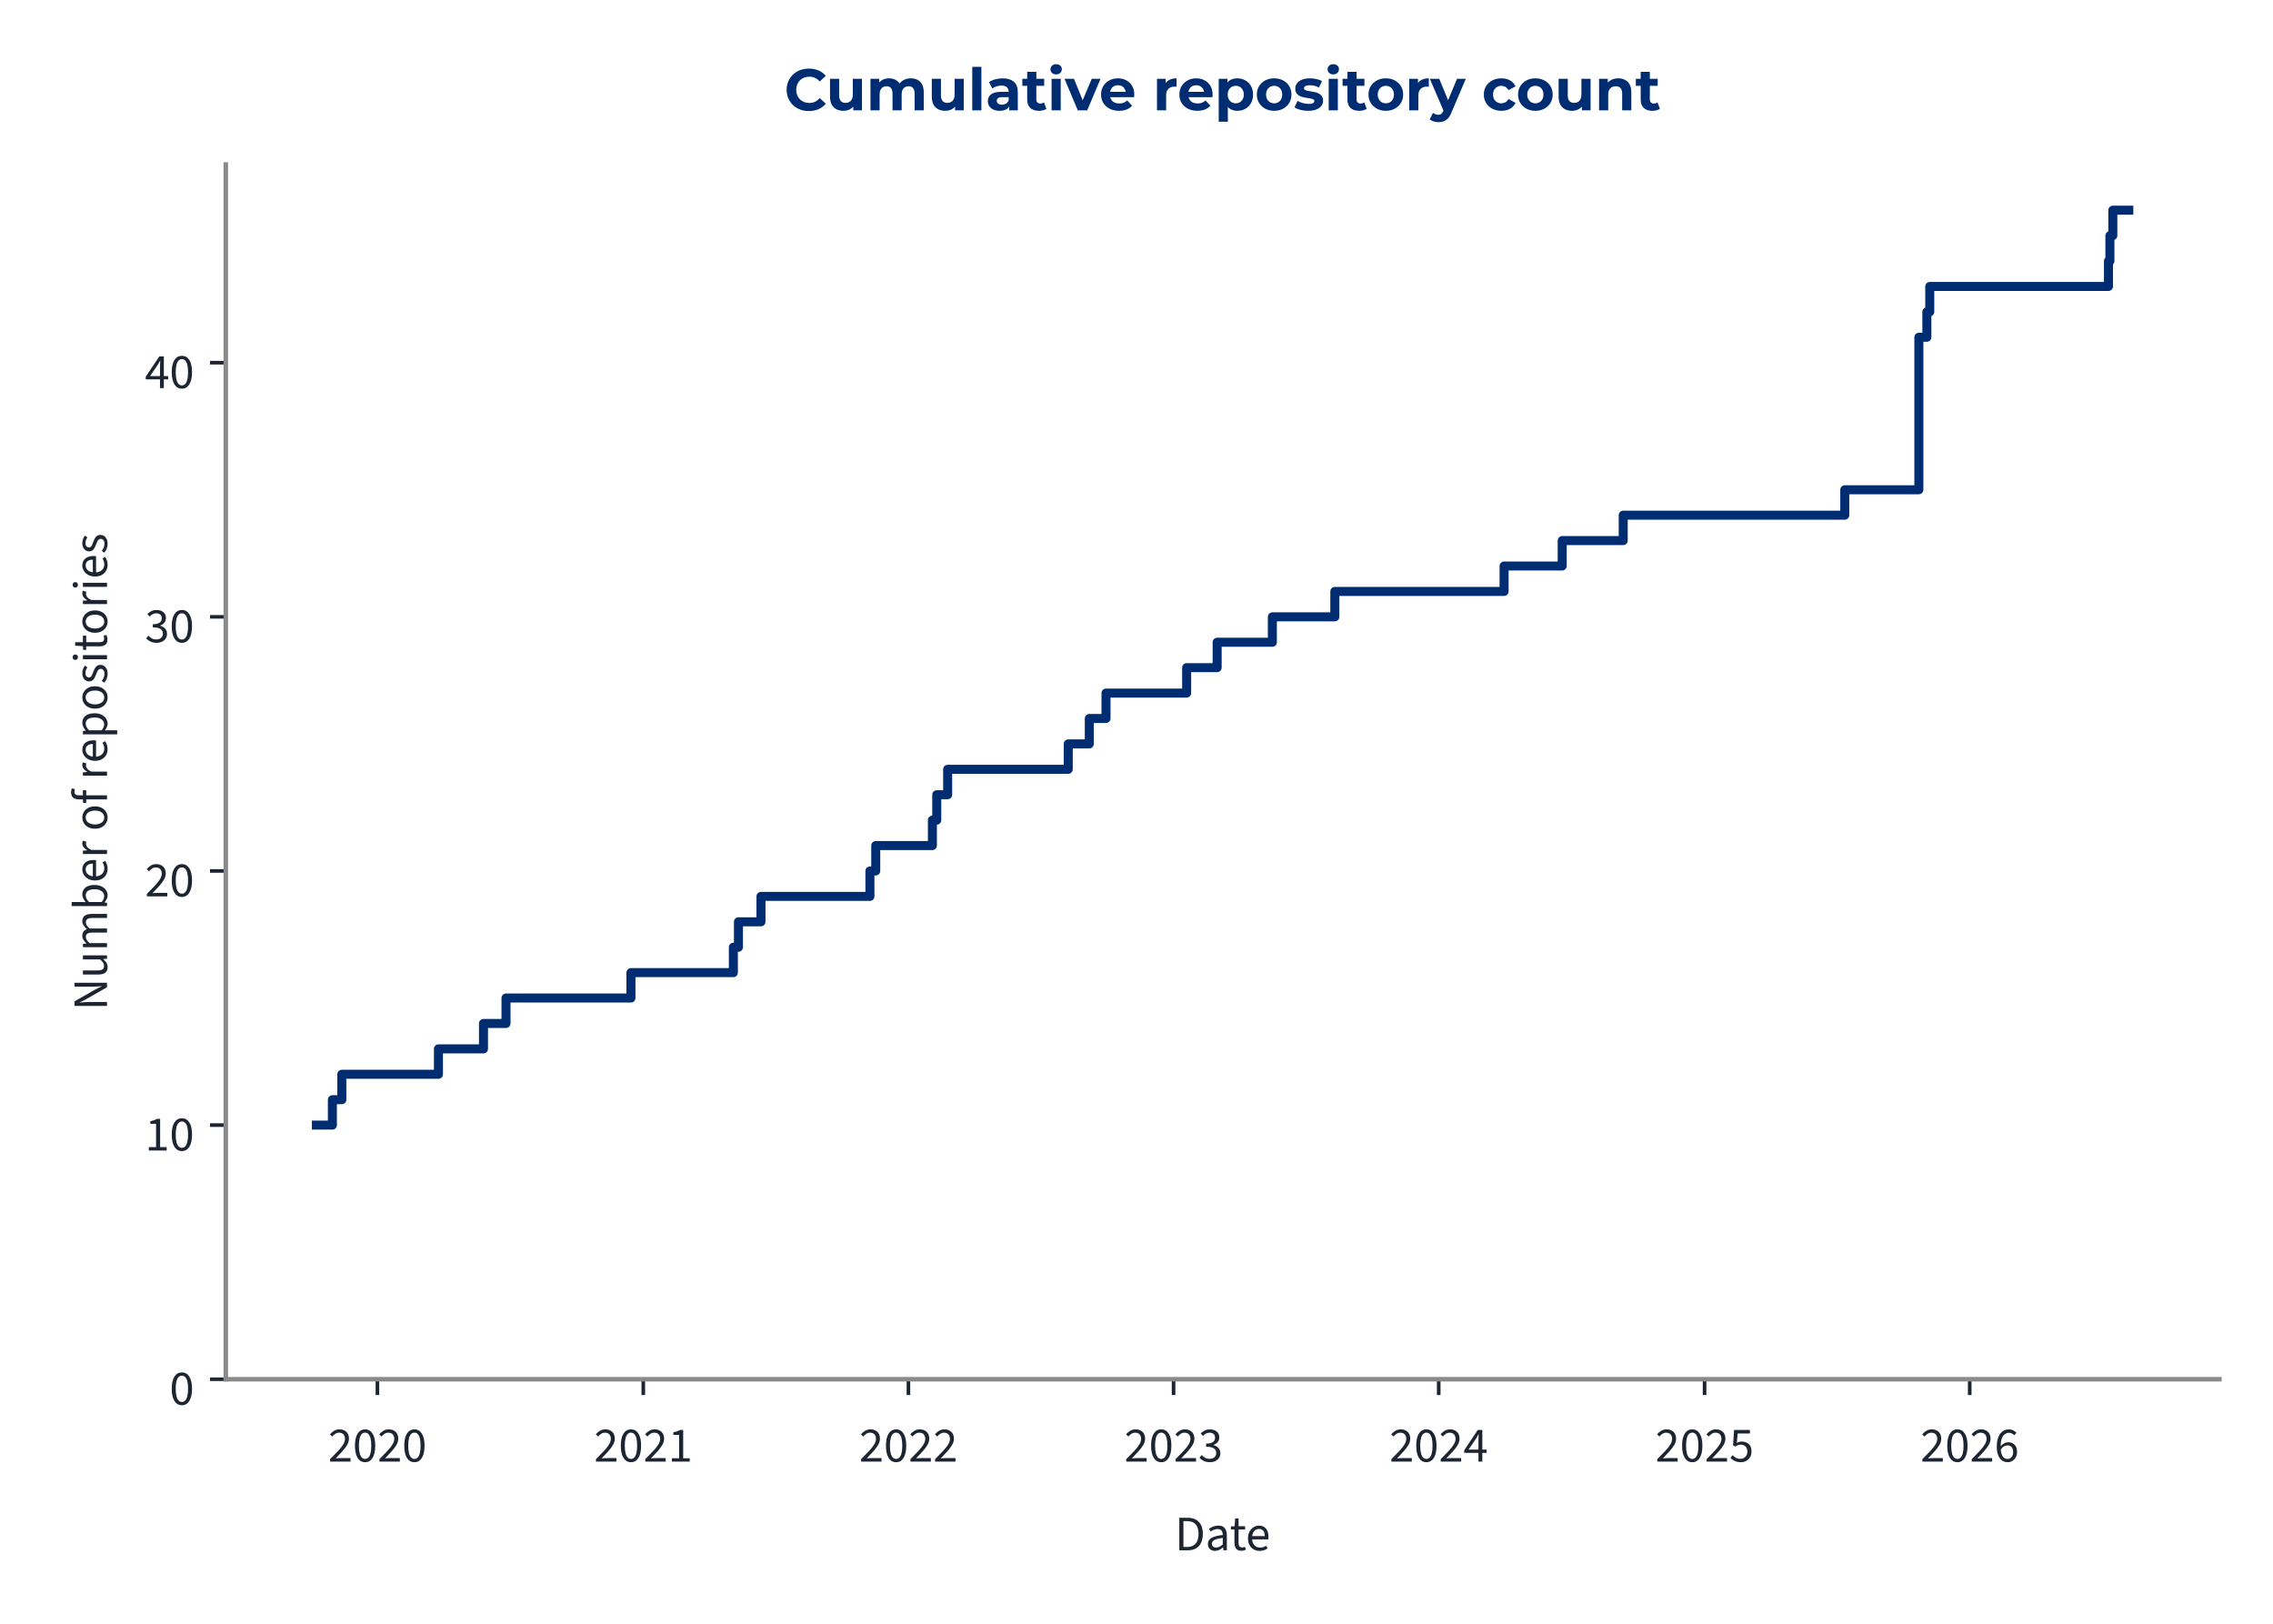
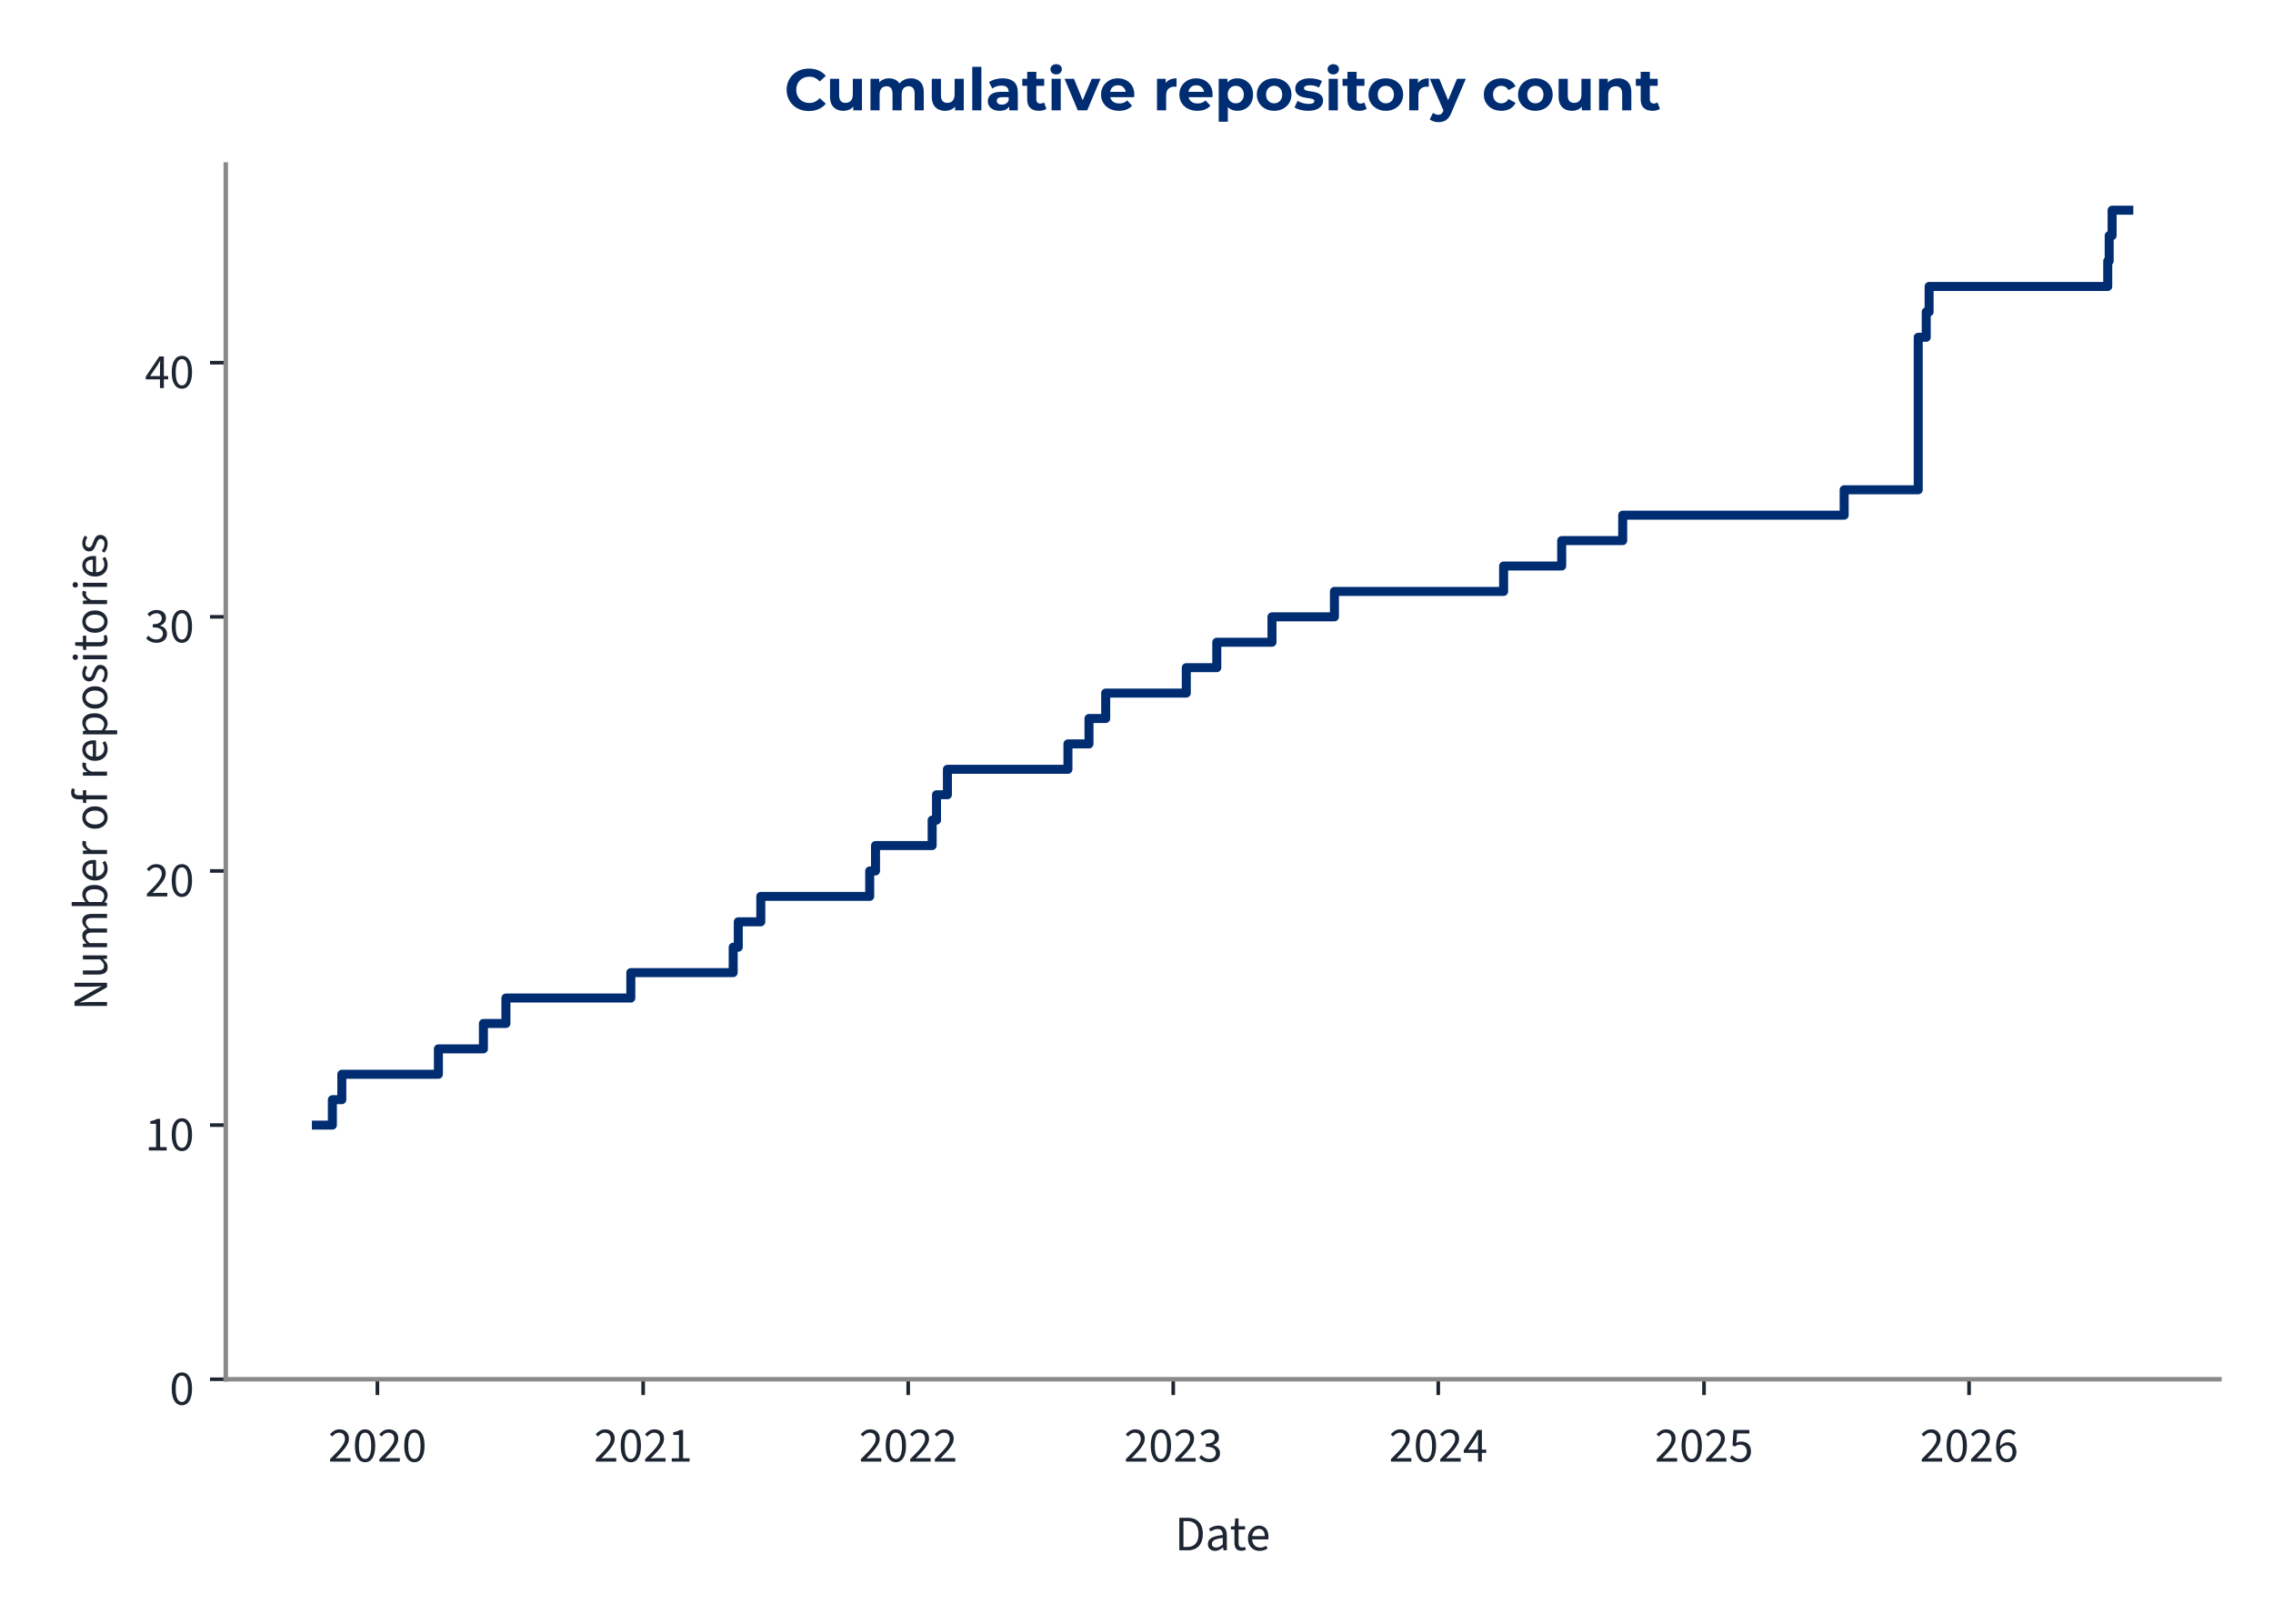
<svg xmlns="http://www.w3.org/2000/svg" xmlns:xlink="http://www.w3.org/1999/xlink" width="504pt" height="360pt" viewBox="0 0 504 360" version="1.1">
  <defs>
    <style type="text/css">*{stroke-linejoin: round; stroke-linecap: butt}</style>
  </defs>
  <g id="figure_1">
    <g id="patch_1">
      <path d="M 0 360  L 504 360  L 504 0  L 0 0  L 0 360  z " style="fill: none" />
    </g>
    <g id="axes_1">
      <g id="patch_2">
        <path d="M 50.064 305.792  L 492.12 305.792  L 492.12 36.464  L 50.064 36.464  L 50.064 305.792  z " style="fill: none" />
      </g>
      <g id="matplotlib.axis_1">
        <g id="xtick_1">
          <g id="line2d_1">
            <defs>
-               <path id="mf9cbe1ba24" d="M 0 0  L 0 3.5  " style="stroke: #1c2531; stroke-width: 0.8" />
+               <path id="m0f375dab1c" d="M 0 0  L 0 3.5  " style="stroke: #1c2531; stroke-width: 0.8" />
            </defs>
            <g>
-               <use xlink:href="#mf9cbe1ba24" x="83.687" y="305.792" style="fill: #1c2531; stroke: #1c2531; stroke-width: 0.8" />
+               <use xlink:href="#m0f375dab1c" x="83.682" y="305.792" style="fill: #1c2531; stroke: #1c2531; stroke-width: 0.8" />
            </g>
          </g>
          <g id="text_1">
-             <g style="fill: #1c2531" transform="translate(72.75263 324.056) scale(0.11 -0.11)">
+             <g style="fill: #1c2531" transform="translate(72.74721 324.056) scale(0.11 -0.11)">
              <defs>
                <path id="SourceSans3-Regular-537" d="M 256 0  L 256 320  Q 864 922 1296 1386  Q 1728 1850 1952 2227  Q 2176 2605 2176 2931  Q 2176 3283 1984 3507  Q 1792 3731 1402 3731  Q 1146 3731 928 3590  Q 710 3450 531 3238  L 237 3526  Q 493 3814 784 3987  Q 1075 4160 1466 4160  Q 1843 4160 2118 4009  Q 2394 3859 2541 3590  Q 2688 3322 2688 2963  Q 2688 2566 2467 2176  Q 2246 1786 1862 1357  Q 1478 928 979 416  Q 1146 435 1325 444  Q 1504 454 1664 454  L 2893 454  L 2893 0  L 256 0  z " transform="scale(0.015625)" />
                <path id="SourceSans3-Regular-535" d="M 1594 -77  Q 979 -77 630 476  Q 282 1030 282 2054  Q 282 3085 630 3622  Q 979 4160 1594 4160  Q 2202 4160 2550 3619  Q 2899 3078 2899 2054  Q 2899 1030 2550 476  Q 2202 -77 1594 -77  z M 1594 346  Q 1830 346 2009 525  Q 2189 704 2288 1081  Q 2387 1459 2387 2054  Q 2387 2656 2288 3027  Q 2189 3398 2009 3568  Q 1830 3738 1594 3738  Q 1350 3738 1171 3568  Q 992 3398 893 3027  Q 794 2656 794 2054  Q 794 1459 893 1081  Q 992 704 1171 525  Q 1350 346 1594 346  z " transform="scale(0.015625)" />
              </defs>
              <use xlink:href="#SourceSans3-Regular-537" />
              <use xlink:href="#SourceSans3-Regular-535" transform="translate(49.70312 0)" />
              <use xlink:href="#SourceSans3-Regular-537" transform="translate(99.40625 0)" />
              <use xlink:href="#SourceSans3-Regular-535" transform="translate(149.1094 0)" />
            </g>
          </g>
        </g>
        <g id="xtick_2">
          <g id="line2d_2">
            <g>
-               <use xlink:href="#mf9cbe1ba24" x="142.639" y="305.792" style="fill: #1c2531; stroke: #1c2531; stroke-width: 0.8" />
+               <use xlink:href="#m0f375dab1c" x="142.61" y="305.792" style="fill: #1c2531; stroke: #1c2531; stroke-width: 0.8" />
            </g>
          </g>
          <g id="text_2">
-             <g style="fill: #1c2531" transform="translate(131.7042 324.056) scale(0.11 -0.11)">
+             <g style="fill: #1c2531" transform="translate(131.6751 324.056) scale(0.11 -0.11)">
              <defs>
                <path id="SourceSans3-Regular-536" d="M 506 0  L 506 435  L 1440 435  L 1440 3443  L 698 3443  L 698 3782  Q 973 3834 1184 3907  Q 1395 3981 1562 4083  L 1965 4083  L 1965 435  L 2810 435  L 2810 0  L 506 0  z " transform="scale(0.015625)" />
              </defs>
              <use xlink:href="#SourceSans3-Regular-537" />
              <use xlink:href="#SourceSans3-Regular-535" transform="translate(49.70312 0)" />
              <use xlink:href="#SourceSans3-Regular-537" transform="translate(99.40625 0)" />
              <use xlink:href="#SourceSans3-Regular-536" transform="translate(149.1094 0)" />
            </g>
          </g>
        </g>
        <g id="xtick_3">
          <g id="line2d_3">
            <g>
-               <use xlink:href="#mf9cbe1ba24" x="201.429" y="305.792" style="fill: #1c2531; stroke: #1c2531; stroke-width: 0.8" />
+               <use xlink:href="#m0f375dab1c" x="201.377" y="305.792" style="fill: #1c2531; stroke: #1c2531; stroke-width: 0.8" />
            </g>
          </g>
          <g id="text_3">
-             <g style="fill: #1c2531" transform="translate(190.4946 324.056) scale(0.11 -0.11)">
+             <g style="fill: #1c2531" transform="translate(190.442 324.056) scale(0.11 -0.11)">
              <use xlink:href="#SourceSans3-Regular-537" />
              <use xlink:href="#SourceSans3-Regular-535" transform="translate(49.70312 0)" />
              <use xlink:href="#SourceSans3-Regular-537" transform="translate(99.40625 0)" />
              <use xlink:href="#SourceSans3-Regular-537" transform="translate(149.1094 0)" />
            </g>
          </g>
        </g>
        <g id="xtick_4">
          <g id="line2d_4">
            <g>
-               <use xlink:href="#mf9cbe1ba24" x="260.22" y="305.792" style="fill: #1c2531; stroke: #1c2531; stroke-width: 0.8" />
+               <use xlink:href="#m0f375dab1c" x="260.144" y="305.792" style="fill: #1c2531; stroke: #1c2531; stroke-width: 0.8" />
            </g>
          </g>
          <g id="text_4">
-             <g style="fill: #1c2531" transform="translate(249.2851 324.056) scale(0.11 -0.11)">
+             <g style="fill: #1c2531" transform="translate(249.209 324.056) scale(0.11 -0.11)">
              <defs>
                <path id="SourceSans3-Regular-538" d="M 1510 -77  Q 1184 -77 931 6  Q 678 90 492 218  Q 307 346 166 499  L 435 845  Q 621 653 867 505  Q 1114 358 1478 358  Q 1850 358 2086 563  Q 2323 768 2323 1107  Q 2323 1350 2198 1532  Q 2074 1715 1789 1817  Q 1504 1920 1018 1920  L 1018 2323  Q 1453 2323 1705 2425  Q 1958 2528 2067 2697  Q 2176 2867 2176 3085  Q 2176 3386 1987 3558  Q 1798 3731 1472 3731  Q 1216 3731 998 3616  Q 781 3501 602 3315  L 320 3648  Q 557 3872 845 4016  Q 1133 4160 1491 4160  Q 1850 4160 2125 4038  Q 2400 3917 2557 3686  Q 2714 3456 2714 3123  Q 2714 2752 2509 2515  Q 2304 2278 1971 2150  L 1971 2125  Q 2221 2067 2419 1929  Q 2618 1792 2736 1581  Q 2854 1370 2854 1088  Q 2854 723 2675 464  Q 2496 205 2189 64  Q 1882 -77 1510 -77  z " transform="scale(0.015625)" />
              </defs>
              <use xlink:href="#SourceSans3-Regular-537" />
              <use xlink:href="#SourceSans3-Regular-535" transform="translate(49.70312 0)" />
              <use xlink:href="#SourceSans3-Regular-537" transform="translate(99.40625 0)" />
              <use xlink:href="#SourceSans3-Regular-538" transform="translate(149.1094 0)" />
            </g>
          </g>
        </g>
        <g id="xtick_5">
          <g id="line2d_5">
            <g>
-               <use xlink:href="#mf9cbe1ba24" x="319.01" y="305.792" style="fill: #1c2531; stroke: #1c2531; stroke-width: 0.8" />
+               <use xlink:href="#m0f375dab1c" x="318.911" y="305.792" style="fill: #1c2531; stroke: #1c2531; stroke-width: 0.8" />
            </g>
          </g>
          <g id="text_5">
-             <g style="fill: #1c2531" transform="translate(308.0756 324.056) scale(0.11 -0.11)">
+             <g style="fill: #1c2531" transform="translate(307.9759 324.056) scale(0.11 -0.11)">
              <defs>
                <path id="SourceSans3-Regular-539" d="M 1946 0  L 1946 2733  Q 1946 2893 1958 3126  Q 1971 3360 1978 3520  L 1952 3520  Q 1875 3373 1792 3235  Q 1709 3098 1619 2944  L 666 1549  L 3002 1549  L 3002 1126  L 109 1126  L 109 1472  L 1856 4083  L 2445 4083  L 2445 0  L 1946 0  z " transform="scale(0.015625)" />
              </defs>
              <use xlink:href="#SourceSans3-Regular-537" />
              <use xlink:href="#SourceSans3-Regular-535" transform="translate(49.70312 0)" />
              <use xlink:href="#SourceSans3-Regular-537" transform="translate(99.40625 0)" />
              <use xlink:href="#SourceSans3-Regular-539" transform="translate(149.1094 0)" />
            </g>
          </g>
        </g>
        <g id="xtick_6">
          <g id="line2d_6">
            <g>
-               <use xlink:href="#mf9cbe1ba24" x="377.962" y="305.792" style="fill: #1c2531; stroke: #1c2531; stroke-width: 0.8" />
+               <use xlink:href="#m0f375dab1c" x="377.838" y="305.792" style="fill: #1c2531; stroke: #1c2531; stroke-width: 0.8" />
            </g>
          </g>
          <g id="text_6">
-             <g style="fill: #1c2531" transform="translate(367.0271 324.056) scale(0.11 -0.11)">
+             <g style="fill: #1c2531" transform="translate(366.9038 324.056) scale(0.11 -0.11)">
              <defs>
                <path id="SourceSans3-Regular-53a" d="M 1498 -77  Q 1171 -77 921 3  Q 672 83 486 211  Q 301 339 160 480  L 416 826  Q 602 646 845 502  Q 1088 358 1446 358  Q 1696 358 1897 473  Q 2099 589 2220 797  Q 2342 1005 2342 1293  Q 2342 1715 2105 1952  Q 1869 2189 1472 2189  Q 1267 2189 1113 2125  Q 960 2061 774 1939  L 493 2118  L 627 4083  L 2669 4083  L 2669 3629  L 1088 3629  L 979 2419  Q 1126 2496 1273 2541  Q 1421 2586 1606 2586  Q 1958 2586 2246 2451  Q 2534 2317 2704 2032  Q 2874 1747 2874 1306  Q 2874 864 2678 553  Q 2483 243 2169 83  Q 1856 -77 1498 -77  z " transform="scale(0.015625)" />
              </defs>
              <use xlink:href="#SourceSans3-Regular-537" />
              <use xlink:href="#SourceSans3-Regular-535" transform="translate(49.70312 0)" />
              <use xlink:href="#SourceSans3-Regular-537" transform="translate(99.40625 0)" />
              <use xlink:href="#SourceSans3-Regular-53a" transform="translate(149.1094 0)" />
            </g>
          </g>
        </g>
        <g id="xtick_7">
          <g id="line2d_7">
            <g>
-               <use xlink:href="#mf9cbe1ba24" x="436.752" y="305.792" style="fill: #1c2531; stroke: #1c2531; stroke-width: 0.8" />
+               <use xlink:href="#m0f375dab1c" x="436.605" y="305.792" style="fill: #1c2531; stroke: #1c2531; stroke-width: 0.8" />
            </g>
          </g>
          <g id="text_7">
-             <g style="fill: #1c2531" transform="translate(425.8176 324.056) scale(0.11 -0.11)">
+             <g style="fill: #1c2531" transform="translate(425.6707 324.056) scale(0.11 -0.11)">
              <defs>
                <path id="SourceSans3-Regular-53b" d="M 1715 -77  Q 1414 -77 1158 44  Q 902 166 713 412  Q 525 659 416 1027  Q 307 1395 307 1888  Q 307 2502 435 2934  Q 563 3366 780 3635  Q 998 3904 1276 4032  Q 1555 4160 1862 4160  Q 2195 4160 2435 4035  Q 2675 3910 2848 3725  L 2554 3398  Q 2432 3546 2253 3632  Q 2074 3718 1882 3718  Q 1594 3718 1347 3545  Q 1101 3373 953 2973  Q 806 2573 806 1888  Q 806 1382 912 1036  Q 1018 691 1222 515  Q 1427 339 1715 339  Q 1914 339 2077 451  Q 2240 563 2333 764  Q 2426 966 2426 1235  Q 2426 1498 2342 1693  Q 2259 1888 2092 1993  Q 1926 2099 1670 2099  Q 1472 2099 1238 1968  Q 1005 1837 794 1523  L 774 1939  Q 973 2195 1235 2345  Q 1498 2496 1760 2496  Q 2112 2496 2374 2355  Q 2637 2214 2781 1932  Q 2925 1651 2925 1235  Q 2925 845 2758 550  Q 2592 256 2317 89  Q 2042 -77 1715 -77  z " transform="scale(0.015625)" />
              </defs>
              <use xlink:href="#SourceSans3-Regular-537" />
              <use xlink:href="#SourceSans3-Regular-535" transform="translate(49.70312 0)" />
              <use xlink:href="#SourceSans3-Regular-537" transform="translate(99.40625 0)" />
              <use xlink:href="#SourceSans3-Regular-53b" transform="translate(149.1094 0)" />
            </g>
          </g>
        </g>
        <g id="text_8">
          <g style="fill: #1c2531" transform="translate(260.5054 343.72) scale(0.11 -0.11)">
            <defs>
              <path id="SourceSans3-Regular-5" d="M 576 0  L 576 4198  L 1626 4198  Q 2272 4198 2713 3955  Q 3155 3712 3382 3248  Q 3610 2784 3610 2118  Q 3610 1453 3382 976  Q 3155 499 2720 249  Q 2285 0 1651 0  L 576 0  z M 1107 435  L 1587 435  Q 2080 435 2406 636  Q 2733 838 2893 1209  Q 3053 1581 3053 2118  Q 3053 2643 2893 3014  Q 2733 3386 2406 3574  Q 2080 3763 1587 3763  L 1107 3763  L 1107 435  z " transform="scale(0.015625)" />
              <path id="SourceSans3-Regular-1c" d="M 1242 -77  Q 986 -77 778 28  Q 570 134 448 329  Q 326 525 326 806  Q 326 1331 787 1600  Q 1248 1869 2246 1978  Q 2240 2170 2185 2349  Q 2131 2528 1990 2637  Q 1850 2746 1600 2746  Q 1331 2746 1094 2646  Q 858 2547 672 2426  L 467 2784  Q 608 2880 800 2973  Q 992 3066 1216 3126  Q 1440 3187 1690 3187  Q 2067 3187 2307 3030  Q 2547 2874 2659 2586  Q 2771 2298 2771 1907  L 2771 0  L 2336 0  L 2291 371  L 2272 371  Q 2048 186 1792 54  Q 1536 -77 1242 -77  z M 1389 358  Q 1619 358 1820 460  Q 2022 563 2246 762  L 2246 1600  Q 1722 1536 1418 1437  Q 1114 1338 979 1190  Q 845 1043 845 838  Q 845 582 1005 470  Q 1165 358 1389 358  z " transform="scale(0.015625)" />
              <path id="SourceSans3-Regular-2f" d="M 1504 -58  Q 1011 -58 812 230  Q 614 518 614 979  L 614 2682  L 154 2682  L 154 3078  L 640 3110  L 704 4109  L 1146 4109  L 1146 3110  L 1990 3110  L 1990 2682  L 1146 2682  L 1146 973  Q 1146 691 1251 531  Q 1357 371 1626 371  Q 1709 371 1798 387  Q 1888 403 1978 448  L 2093 77  Q 1971 19 1817 -19  Q 1664 -58 1504 -58  z " transform="scale(0.015625)" />
              <path id="SourceSans3-Regular-20" d="M 1786 -77  Q 1370 -77 1027 118  Q 685 314 486 675  Q 288 1037 288 1555  Q 288 2061 493 2425  Q 698 2790 1018 2988  Q 1338 3187 1696 3187  Q 2093 3187 2371 3004  Q 2650 2822 2790 2496  Q 2931 2170 2931 1728  Q 2931 1645 2928 1568  Q 2925 1491 2906 1414  L 666 1414  L 666 1830  L 2458 1830  Q 2458 2278 2262 2518  Q 2067 2758 1702 2758  Q 1491 2758 1286 2640  Q 1082 2522 950 2259  Q 819 1997 819 1562  Q 819 1165 956 896  Q 1094 627 1331 489  Q 1568 352 1850 352  Q 2074 352 2269 416  Q 2464 480 2624 589  L 2816 243  Q 2611 102 2358 12  Q 2106 -77 1786 -77  z " transform="scale(0.015625)" />
            </defs>
            <use xlink:href="#SourceSans3-Regular-5" />
            <use xlink:href="#SourceSans3-Regular-1c" transform="translate(61.5 0)" />
            <use xlink:href="#SourceSans3-Regular-2f" transform="translate(110.5 0)" />
            <use xlink:href="#SourceSans3-Regular-20" transform="translate(142.8906 0)" />
          </g>
        </g>
      </g>
      <g id="matplotlib.axis_2">
        <g id="ytick_1">
          <g id="line2d_8">
            <defs>
-               <path id="m2c938bb8c8" d="M 0 0  L -3.5 0  " style="stroke: #1c2531; stroke-width: 0.8" />
+               <path id="me438f9a3c5" d="M 0 0  L -3.5 0  " style="stroke: #1c2531; stroke-width: 0.8" />
            </defs>
            <g>
-               <use xlink:href="#m2c938bb8c8" x="50.064" y="305.792" style="fill: #1c2531; stroke: #1c2531; stroke-width: 0.8" />
+               <use xlink:href="#me438f9a3c5" x="50.064" y="305.792" style="fill: #1c2531; stroke: #1c2531; stroke-width: 0.8" />
            </g>
          </g>
          <g id="text_9">
            <g style="fill: #1c2531" transform="translate(37.59666 311.424) scale(0.11 -0.11)">
              <use xlink:href="#SourceSans3-Regular-535" />
            </g>
          </g>
        </g>
        <g id="ytick_2">
          <g id="line2d_9">
            <g>
-               <use xlink:href="#m2c938bb8c8" x="50.064" y="249.447" style="fill: #1c2531; stroke: #1c2531; stroke-width: 0.8" />
+               <use xlink:href="#me438f9a3c5" x="50.064" y="249.447" style="fill: #1c2531; stroke: #1c2531; stroke-width: 0.8" />
            </g>
          </g>
          <g id="text_10">
            <g style="fill: #1c2531" transform="translate(32.12931 255.0792) scale(0.11 -0.11)">
              <use xlink:href="#SourceSans3-Regular-536" />
              <use xlink:href="#SourceSans3-Regular-535" transform="translate(49.70312 0)" />
            </g>
          </g>
        </g>
        <g id="ytick_3">
          <g id="line2d_10">
            <g>
-               <use xlink:href="#m2c938bb8c8" x="50.064" y="193.102" style="fill: #1c2531; stroke: #1c2531; stroke-width: 0.8" />
+               <use xlink:href="#me438f9a3c5" x="50.064" y="193.102" style="fill: #1c2531; stroke: #1c2531; stroke-width: 0.8" />
            </g>
          </g>
          <g id="text_11">
            <g style="fill: #1c2531" transform="translate(32.12931 198.7345) scale(0.11 -0.11)">
              <use xlink:href="#SourceSans3-Regular-537" />
              <use xlink:href="#SourceSans3-Regular-535" transform="translate(49.70312 0)" />
            </g>
          </g>
        </g>
        <g id="ytick_4">
          <g id="line2d_11">
            <g>
-               <use xlink:href="#m2c938bb8c8" x="50.064" y="136.758" style="fill: #1c2531; stroke: #1c2531; stroke-width: 0.8" />
+               <use xlink:href="#me438f9a3c5" x="50.064" y="136.758" style="fill: #1c2531; stroke: #1c2531; stroke-width: 0.8" />
            </g>
          </g>
          <g id="text_12">
            <g style="fill: #1c2531" transform="translate(32.12931 142.3897) scale(0.11 -0.11)">
              <use xlink:href="#SourceSans3-Regular-538" />
              <use xlink:href="#SourceSans3-Regular-535" transform="translate(49.70312 0)" />
            </g>
          </g>
        </g>
        <g id="ytick_5">
          <g id="line2d_12">
            <g>
-               <use xlink:href="#m2c938bb8c8" x="50.064" y="80.413" style="fill: #1c2531; stroke: #1c2531; stroke-width: 0.8" />
+               <use xlink:href="#me438f9a3c5" x="50.064" y="80.413" style="fill: #1c2531; stroke: #1c2531; stroke-width: 0.8" />
            </g>
          </g>
          <g id="text_13">
            <g style="fill: #1c2531" transform="translate(32.12931 86.04492) scale(0.11 -0.11)">
              <use xlink:href="#SourceSans3-Regular-539" />
              <use xlink:href="#SourceSans3-Regular-535" transform="translate(49.70312 0)" />
            </g>
          </g>
        </g>
        <g id="text_14">
          <g style="fill: #1c2531" transform="translate(23.72931 224.0105) rotate(-90) scale(0.11 -0.11)">
            <defs>
              <path id="SourceSans3-Regular-f" d="M 576 0  L 576 4198  L 1158 4198  L 2650 1587  Q 2771 1376 2880 1149  Q 2989 922 3098 685  L 3123 685  Q 3104 1011 3078 1353  Q 3053 1696 3053 2016  L 3053 4198  L 3565 4198  L 3565 0  L 2982 0  L 1491 2611  Q 1376 2822 1257 3052  Q 1139 3283 1037 3514  L 1011 3514  Q 1037 3200 1059 2867  Q 1082 2534 1082 2195  L 1082 0  L 576 0  z " transform="scale(0.015625)" />
              <path id="SourceSans3-Regular-30" d="M 1434 -77  Q 941 -77 713 233  Q 486 544 486 1139  L 486 3110  L 1011 3110  L 1011 1210  Q 1011 774 1148 579  Q 1286 384 1594 384  Q 1830 384 2019 509  Q 2208 634 2432 902  L 2432 3110  L 2957 3110  L 2957 0  L 2522 0  L 2477 486  L 2458 486  Q 2246 230 2000 76  Q 1754 -77 1434 -77  z " transform="scale(0.015625)" />
              <path id="SourceSans3-Regular-28" d="M 525 0  L 525 3110  L 960 3110  L 1005 2662  L 1024 2662  Q 1229 2880 1469 3033  Q 1709 3187 1990 3187  Q 2349 3187 2550 3027  Q 2752 2867 2848 2592  Q 3091 2861 3340 3024  Q 3590 3187 3872 3187  Q 4358 3187 4588 2876  Q 4819 2566 4819 1971  L 4819 0  L 4294 0  L 4294 1901  Q 4294 2342 4153 2537  Q 4013 2733 3718 2733  Q 3533 2733 3344 2614  Q 3155 2496 2938 2253  L 2938 0  L 2413 0  L 2413 1901  Q 2413 2342 2272 2537  Q 2131 2733 1830 2733  Q 1478 2733 1050 2253  L 1050 0  L 525 0  z " transform="scale(0.015625)" />
              <path id="SourceSans3-Regular-1d" d="M 1901 -77  Q 1683 -77 1452 28  Q 1222 134 1011 320  L 992 320  L 947 0  L 525 0  L 525 4557  L 1050 4557  L 1050 3315  L 1037 2752  Q 1248 2938 1501 3062  Q 1754 3187 2010 3187  Q 2413 3187 2688 2992  Q 2963 2797 3104 2441  Q 3245 2086 3245 1606  Q 3245 1075 3056 697  Q 2867 320 2560 121  Q 2253 -77 1901 -77  z M 1811 365  Q 2067 365 2268 512  Q 2470 659 2585 937  Q 2701 1216 2701 1600  Q 2701 1939 2617 2198  Q 2534 2458 2355 2602  Q 2176 2746 1882 2746  Q 1690 2746 1482 2640  Q 1274 2534 1050 2323  L 1050 691  Q 1254 512 1456 438  Q 1658 365 1811 365  z " transform="scale(0.015625)" />
              <path id="SourceSans3-Regular-2d" d="M 525 0  L 525 3110  L 960 3110  L 1005 2547  L 1024 2547  Q 1178 2842 1408 3014  Q 1638 3187 1907 3187  Q 2010 3187 2086 3174  Q 2163 3162 2240 3123  L 2125 2675  Q 2054 2694 1993 2704  Q 1933 2714 1837 2714  Q 1638 2714 1424 2554  Q 1210 2394 1050 1997  L 1050 0  L 525 0  z " transform="scale(0.015625)" />
              <path id="SourceSans3-Regular-1" transform="scale(0.015625)" />
              <path id="SourceSans3-Regular-2a" d="M 1734 -77  Q 1357 -77 1027 115  Q 698 307 496 672  Q 294 1037 294 1549  Q 294 2074 496 2438  Q 698 2803 1027 2995  Q 1357 3187 1734 3187  Q 2118 3187 2444 2995  Q 2771 2803 2972 2438  Q 3174 2074 3174 1549  Q 3174 1037 2972 672  Q 2771 307 2444 115  Q 2118 -77 1734 -77  z M 1734 358  Q 2003 358 2208 508  Q 2413 659 2521 928  Q 2630 1197 2630 1549  Q 2630 1907 2521 2179  Q 2413 2451 2208 2601  Q 2003 2752 1734 2752  Q 1466 2752 1264 2601  Q 1062 2451 950 2179  Q 838 1907 838 1549  Q 838 1197 950 928  Q 1062 659 1264 508  Q 1466 358 1734 358  z " transform="scale(0.015625)" />
              <path id="SourceSans3-Regular-21" d="M 614 0  L 614 3603  Q 614 3917 710 4150  Q 806 4384 1008 4509  Q 1210 4634 1523 4634  Q 1664 4634 1801 4605  Q 1939 4576 2042 4531  L 1926 4147  Q 1741 4205 1574 4205  Q 1357 4205 1248 4054  Q 1139 3904 1139 3603  L 1139 0  L 614 0  z M 154 2682  L 154 3078  L 640 3110  L 1798 3110  L 1798 2682  L 154 2682  z " transform="scale(0.015625)" />
              <path id="SourceSans3-Regular-2b" d="M 525 -1312  L 525 3110  L 960 3110  L 1005 2752  L 1024 2752  Q 1235 2931 1491 3059  Q 1747 3187 2016 3187  Q 2413 3187 2688 2992  Q 2963 2797 3104 2441  Q 3245 2086 3245 1600  Q 3245 1075 3056 697  Q 2867 320 2560 121  Q 2253 -77 1901 -77  Q 1690 -77 1472 19  Q 1254 115 1037 282  L 1050 -262  L 1050 -1312  L 525 -1312  z M 1811 365  Q 2067 365 2268 512  Q 2470 659 2585 937  Q 2701 1216 2701 1600  Q 2701 1939 2617 2198  Q 2534 2458 2355 2602  Q 2176 2746 1882 2746  Q 1690 2746 1485 2640  Q 1280 2534 1050 2323  L 1050 691  Q 1267 512 1462 438  Q 1658 365 1811 365  z " transform="scale(0.015625)" />
              <path id="SourceSans3-Regular-2e" d="M 1338 -77  Q 998 -77 694 41  Q 390 160 179 371  L 422 678  Q 627 512 848 422  Q 1069 333 1357 333  Q 1664 333 1817 477  Q 1971 621 1971 819  Q 1971 979 1865 1084  Q 1760 1190 1603 1264  Q 1446 1338 1267 1402  Q 1037 1485 825 1597  Q 614 1709 483 1878  Q 352 2048 352 2304  Q 352 2682 637 2934  Q 922 3187 1427 3187  Q 1715 3187 1964 3088  Q 2214 2989 2394 2835  L 2150 2534  Q 1984 2650 1811 2714  Q 1638 2778 1427 2778  Q 1133 2778 995 2643  Q 858 2509 858 2330  Q 858 2189 941 2096  Q 1024 2003 1174 1932  Q 1325 1862 1517 1798  Q 1760 1709 1981 1597  Q 2202 1485 2339 1309  Q 2477 1133 2477 851  Q 2477 595 2345 387  Q 2214 179 1961 51  Q 1709 -77 1338 -77  z " transform="scale(0.015625)" />
              <path id="SourceSans3-Regular-24" d="M 525 0  L 525 3110  L 1050 3110  L 1050 0  L 525 0  z M 787 3750  Q 633 3750 534 3846  Q 435 3942 435 4096  Q 435 4250 534 4346  Q 633 4442 787 4442  Q 941 4442 1040 4346  Q 1139 4250 1139 4096  Q 1139 3942 1040 3846  Q 941 3750 787 3750  z " transform="scale(0.015625)" />
            </defs>
            <use xlink:href="#SourceSans3-Regular-f" />
            <use xlink:href="#SourceSans3-Regular-30" transform="translate(64.70312 0)" />
            <use xlink:href="#SourceSans3-Regular-28" transform="translate(119.1094 0)" />
            <use xlink:href="#SourceSans3-Regular-1d" transform="translate(202.0156 0)" />
            <use xlink:href="#SourceSans3-Regular-20" transform="translate(257.3125 0)" />
            <use xlink:href="#SourceSans3-Regular-2d" transform="translate(306.9062 0)" />
            <use xlink:href="#SourceSans3-Regular-1" transform="translate(341.6094 0)" />
            <use xlink:href="#SourceSans3-Regular-2a" transform="translate(361.6094 0)" />
            <use xlink:href="#SourceSans3-Regular-21" transform="translate(415.6094 0)" />
            <use xlink:href="#SourceSans3-Regular-1" transform="translate(444.8125 0)" />
            <use xlink:href="#SourceSans3-Regular-2d" transform="translate(464.8125 0)" />
            <use xlink:href="#SourceSans3-Regular-20" transform="translate(498.5156 0)" />
            <use xlink:href="#SourceSans3-Regular-2b" transform="translate(548.1094 0)" />
            <use xlink:href="#SourceSans3-Regular-2a" transform="translate(603.6094 0)" />
            <use xlink:href="#SourceSans3-Regular-2e" transform="translate(657.6094 0)" />
            <use xlink:href="#SourceSans3-Regular-24" transform="translate(699.5156 0)" />
            <use xlink:href="#SourceSans3-Regular-2f" transform="translate(724.1094 0)" />
            <use xlink:href="#SourceSans3-Regular-2a" transform="translate(756.5 0)" />
            <use xlink:href="#SourceSans3-Regular-2d" transform="translate(810.7031 0)" />
            <use xlink:href="#SourceSans3-Regular-24" transform="translate(845.4062 0)" />
            <use xlink:href="#SourceSans3-Regular-20" transform="translate(870 0)" />
            <use xlink:href="#SourceSans3-Regular-2e" transform="translate(919.5938 0)" />
          </g>
        </g>
      </g>
      <g id="line2d_13">
-         <path d="M 70.157 249.447  L 73.701 249.447  L 73.701 243.813  L 75.795 243.813  L 75.795 238.178  L 97.217 238.178  L 97.217 232.544  L 107.204 232.544  L 107.204 226.909  L 112.197 226.909  L 112.197 221.275  L 139.901 221.275  L 139.901 215.64  L 162.612 215.64  L 162.612 210.006  L 163.739 210.006  L 163.739 204.371  L 168.732 204.371  L 168.732 198.737  L 192.893 198.737  L 192.893 193.102  L 194.181 193.102  L 194.181 187.468  L 206.745 187.468  L 206.745 181.834  L 207.711 181.834  L 207.711 176.199  L 210.127 176.199  L 210.127 170.565  L 236.865 170.565  L 236.865 164.93  L 241.536 164.93  L 241.536 159.296  L 245.24 159.296  L 245.24 153.661  L 263.119 153.661  L 263.119 148.027  L 269.884 148.027  L 269.884 142.392  L 282.125 142.392  L 282.125 136.758  L 295.977 136.758  L 295.977 131.123  L 333.507 131.123  L 333.507 125.489  L 346.392 125.489  L 346.392 119.854  L 359.922 119.854  L 359.922 114.22  L 409.048 114.22  L 409.048 108.585  L 425.477 108.585  L 425.477 74.778  L 427.249 74.778  L 427.249 69.144  L 427.893 69.144  L 427.893 63.509  L 467.517 63.509  L 467.517 57.875  L 467.839 57.875  L 467.839 52.241  L 468.483 52.241  L 468.483 46.606  L 472.027 46.606  L 472.027 46.606  " clip-path="url(#p1529cef074)" style="fill: none; stroke: #002d72; stroke-width: 2; stroke-linecap: square" />
+         <path d="M 70.157 249.447  L 73.7 249.447  L 73.7 243.813  L 75.793 243.813  L 75.793 238.178  L 97.206 238.178  L 97.206 232.544  L 107.189 232.544  L 107.189 226.909  L 112.18 226.909  L 112.18 221.275  L 139.873 221.275  L 139.873 215.64  L 162.574 215.64  L 162.574 210.006  L 163.702 210.006  L 163.702 204.371  L 168.693 204.371  L 168.693 198.737  L 192.843 198.737  L 192.843 193.102  L 194.131 193.102  L 194.131 187.468  L 206.69 187.468  L 206.69 181.834  L 207.656 181.834  L 207.656 176.199  L 210.071 176.199  L 210.071 170.565  L 236.798 170.565  L 236.798 164.93  L 241.467 164.93  L 241.467 159.296  L 245.17 159.296  L 245.17 153.661  L 263.042 153.661  L 263.042 148.027  L 269.804 148.027  L 269.804 142.392  L 282.04 142.392  L 282.04 136.758  L 295.887 136.758  L 295.887 131.123  L 333.401 131.123  L 333.401 125.489  L 346.281 125.489  L 346.281 119.854  L 359.806 119.854  L 359.806 114.22  L 408.912 114.22  L 408.912 108.585  L 425.335 108.585  L 425.335 74.778  L 427.106 74.778  L 427.106 69.144  L 427.75 69.144  L 427.75 63.509  L 467.357 63.509  L 467.357 57.875  L 467.679 57.875  L 467.679 52.241  L 468.323 52.241  L 468.323 46.606  L 472.027 46.606  L 472.027 46.606  " clip-path="url(#p73915b13d7)" style="fill: none; stroke: #002d72; stroke-width: 2; stroke-linecap: square" />
      </g>
      <g id="patch_3">
        <path d="M 50.064 305.792  L 50.064 36.464  " style="fill: none; stroke: #8a8a8a; stroke-linejoin: miter; stroke-linecap: square" />
      </g>
      <g id="patch_4">
        <path d="M 50.064 305.792  L 492.12 305.792  " style="fill: none; stroke: #8a8a8a; stroke-linejoin: miter; stroke-linecap: square" />
      </g>
      <g id="text_15">
        <g style="fill: #002d72" transform="translate(173.915 24.464) scale(0.13 -0.13)">
          <defs>
            <path id="Montserrat-Bold-2d" d="M 2675 -77  Q 2157 -77 1712 92  Q 1267 262 940 576  Q 614 890 432 1312  Q 250 1734 250 2240  Q 250 2746 432 3168  Q 614 3590 944 3904  Q 1274 4218 1715 4387  Q 2157 4557 2682 4557  Q 3264 4557 3734 4355  Q 4205 4154 4525 3763  L 3859 3149  Q 3629 3411 3347 3542  Q 3066 3674 2733 3674  Q 2419 3674 2156 3571  Q 1894 3469 1702 3277  Q 1510 3085 1404 2822  Q 1299 2560 1299 2240  Q 1299 1920 1404 1657  Q 1510 1395 1702 1203  Q 1894 1011 2156 908  Q 2419 806 2733 806  Q 3066 806 3347 937  Q 3629 1069 3859 1338  L 4525 723  Q 4205 333 3734 128  Q 3264 -77 2675 -77  z " transform="scale(0.015625)" />
            <path id="Montserrat-Bold-383" d="M 1914 -51  Q 1485 -51 1149 115  Q 813 282 627 624  Q 442 966 442 1498  L 442 3443  L 1440 3443  L 1440 1645  Q 1440 1216 1622 1014  Q 1805 813 2138 813  Q 2368 813 2547 912  Q 2726 1011 2828 1219  Q 2931 1427 2931 1741  L 2931 3443  L 3930 3443  L 3930 0  L 2982 0  L 2982 947  L 3155 672  Q 2982 314 2646 131  Q 2310 -51 1914 -51  z " transform="scale(0.015625)" />
            <path id="Montserrat-Bold-312" d="M 461 0  L 461 3443  L 1414 3443  L 1414 2502  L 1235 2778  Q 1414 3130 1744 3312  Q 2074 3494 2496 3494  Q 2970 3494 3325 3254  Q 3680 3014 3795 2522  L 3443 2618  Q 3616 3021 3997 3257  Q 4378 3494 4870 3494  Q 5280 3494 5597 3331  Q 5914 3168 6096 2832  Q 6278 2496 6278 1971  L 6278 0  L 5280 0  L 5280 1818  Q 5280 2234 5107 2432  Q 4934 2630 4621 2630  Q 4403 2630 4230 2531  Q 4058 2432 3962 2233  Q 3866 2035 3866 1728  L 3866 0  L 2867 0  L 2867 1818  Q 2867 2234 2697 2432  Q 2528 2630 2214 2630  Q 1997 2630 1824 2531  Q 1651 2432 1555 2233  Q 1459 2035 1459 1728  L 1459 0  L 461 0  z " transform="scale(0.015625)" />
            <path id="Montserrat-Bold-301" d="M 461 0  L 461 4749  L 1459 4749  L 1459 0  L 461 0  z " transform="scale(0.015625)" />
            <path id="Montserrat-Bold-24c" d="M 2573 0  L 2573 672  L 2509 819  L 2509 2022  Q 2509 2342 2313 2521  Q 2118 2701 1715 2701  Q 1440 2701 1174 2614  Q 909 2528 723 2381  L 365 3078  Q 646 3277 1043 3385  Q 1440 3494 1850 3494  Q 2637 3494 3072 3123  Q 3507 2752 3507 1965  L 3507 0  L 2573 0  z M 1523 -51  Q 1120 -51 832 86  Q 544 224 390 461  Q 237 698 237 992  Q 237 1299 387 1529  Q 538 1760 864 1891  Q 1190 2022 1715 2022  L 2630 2022  L 2630 1440  L 1824 1440  Q 1472 1440 1341 1325  Q 1210 1210 1210 1037  Q 1210 845 1360 733  Q 1510 621 1773 621  Q 2022 621 2220 739  Q 2419 858 2509 1088  L 2662 627  Q 2554 294 2266 121  Q 1978 -51 1523 -51  z " transform="scale(0.015625)" />
            <path id="Montserrat-Bold-375" d="M 1869 -51  Q 1261 -51 921 259  Q 582 570 582 1184  L 582 4205  L 1581 4205  L 1581 1197  Q 1581 979 1696 860  Q 1811 742 2010 742  Q 2246 742 2413 870  L 2682 166  Q 2528 58 2313 3  Q 2099 -51 1869 -51  z M 51 2675  L 51 3443  L 2438 3443  L 2438 2675  L 51 2675  z " transform="scale(0.015625)" />
            <path id="Montserrat-Bold-2d7" d="M 461 0  L 461 3443  L 1459 3443  L 1459 0  L 461 0  z M 960 3923  Q 685 3923 512 4083  Q 339 4243 339 4480  Q 339 4717 512 4877  Q 685 5037 960 5037  Q 1235 5037 1408 4886  Q 1581 4736 1581 4499  Q 1581 4250 1411 4086  Q 1242 3923 960 3923  z " transform="scale(0.015625)" />
            <path id="Montserrat-Bold-3a4" d="M 1395 0  L -51 3443  L 979 3443  L 2182 480  L 1670 480  L 2918 3443  L 3878 3443  L 2426 0  L 1395 0  z " transform="scale(0.015625)" />
            <path id="Montserrat-Bold-295" d="M 2170 -51  Q 1581 -51 1136 179  Q 691 410 448 810  Q 205 1210 205 1722  Q 205 2240 445 2640  Q 685 3040 1101 3267  Q 1517 3494 2042 3494  Q 2547 3494 2953 3280  Q 3360 3066 3597 2666  Q 3834 2266 3834 1709  Q 3834 1651 3827 1577  Q 3821 1504 3814 1440  L 1018 1440  L 1018 2022  L 3290 2022  L 2906 1850  Q 2906 2118 2797 2316  Q 2688 2515 2496 2627  Q 2304 2739 2048 2739  Q 1792 2739 1597 2627  Q 1402 2515 1293 2313  Q 1184 2112 1184 1837  L 1184 1683  Q 1184 1402 1309 1187  Q 1434 973 1661 861  Q 1888 749 2195 749  Q 2470 749 2678 832  Q 2886 915 3059 1082  L 3590 506  Q 3354 237 2995 93  Q 2637 -51 2170 -51  z " transform="scale(0.015625)" />
            <path id="Montserrat-Bold-8bd" transform="scale(0.015625)" />
            <path id="Montserrat-Bold-359" d="M 461 0  L 461 3443  L 1414 3443  L 1414 2470  L 1280 2752  Q 1434 3117 1773 3305  Q 2112 3494 2598 3494  L 2598 2573  Q 2534 2579 2483 2582  Q 2432 2586 2374 2586  Q 1965 2586 1712 2352  Q 1459 2118 1459 1626  L 1459 0  L 461 0  z " transform="scale(0.015625)" />
            <path id="Montserrat-Bold-351" d="M 2496 -51  Q 2061 -51 1734 141  Q 1408 333 1225 726  Q 1043 1120 1043 1722  Q 1043 2330 1216 2720  Q 1389 3110 1715 3302  Q 2042 3494 2496 3494  Q 2982 3494 3369 3273  Q 3757 3053 3984 2656  Q 4211 2259 4211 1722  Q 4211 1178 3984 781  Q 3757 384 3369 166  Q 2982 -51 2496 -51  z M 461 -1242  L 461 3443  L 1414 3443  L 1414 2739  L 1395 1715  L 1459 698  L 1459 -1242  L 461 -1242  z M 2323 768  Q 2573 768 2768 883  Q 2963 998 3081 1212  Q 3200 1427 3200 1722  Q 3200 2022 3081 2233  Q 2963 2445 2768 2560  Q 2573 2675 2323 2675  Q 2074 2675 1875 2560  Q 1677 2445 1561 2233  Q 1446 2022 1446 1722  Q 1446 1427 1561 1212  Q 1677 998 1875 883  Q 2074 768 2323 768  z " transform="scale(0.015625)" />
            <path id="Montserrat-Bold-327" d="M 2099 -51  Q 1549 -51 1123 179  Q 698 410 451 810  Q 205 1210 205 1722  Q 205 2240 451 2640  Q 698 3040 1123 3267  Q 1549 3494 2099 3494  Q 2643 3494 3072 3267  Q 3501 3040 3744 2643  Q 3987 2246 3987 1722  Q 3987 1210 3744 810  Q 3501 410 3072 179  Q 2643 -51 2099 -51  z M 2099 768  Q 2349 768 2547 883  Q 2746 998 2861 1212  Q 2976 1427 2976 1722  Q 2976 2022 2861 2233  Q 2746 2445 2547 2560  Q 2349 2675 2099 2675  Q 1850 2675 1651 2560  Q 1453 2445 1334 2233  Q 1216 2022 1216 1722  Q 1216 1427 1334 1212  Q 1453 998 1651 883  Q 1850 768 2099 768  z " transform="scale(0.015625)" />
            <path id="Montserrat-Bold-367" d="M 1619 -51  Q 1178 -51 771 54  Q 365 160 128 320  L 461 1037  Q 698 890 1021 797  Q 1344 704 1658 704  Q 2003 704 2147 787  Q 2291 870 2291 1018  Q 2291 1139 2179 1200  Q 2067 1261 1881 1293  Q 1696 1325 1475 1357  Q 1254 1389 1030 1443  Q 806 1498 620 1606  Q 435 1715 323 1900  Q 211 2086 211 2381  Q 211 2707 400 2956  Q 589 3206 947 3350  Q 1306 3494 1805 3494  Q 2157 3494 2521 3417  Q 2886 3341 3130 3194  L 2797 2483  Q 2547 2630 2294 2684  Q 2042 2739 1805 2739  Q 1472 2739 1318 2649  Q 1165 2560 1165 2419  Q 1165 2291 1277 2227  Q 1389 2163 1574 2124  Q 1760 2086 1981 2057  Q 2202 2029 2426 1971  Q 2650 1914 2832 1808  Q 3014 1702 3129 1520  Q 3245 1338 3245 1043  Q 3245 723 3053 476  Q 2861 230 2499 89  Q 2138 -51 1619 -51  z " transform="scale(0.015625)" />
            <path id="Montserrat-Bold-3b5" d="M 896 -1293  Q 627 -1293 364 -1209  Q 102 -1126 -64 -979  L 301 -269  Q 416 -371 566 -428  Q 717 -486 864 -486  Q 1075 -486 1200 -387  Q 1325 -288 1427 -58  L 1606 365  L 1683 474  L 2918 3443  L 3878 3443  L 2323 -211  Q 2157 -627 1942 -864  Q 1728 -1101 1469 -1197  Q 1210 -1293 896 -1293  z M 1485 -134  L -51 3443  L 979 3443  L 2170 563  L 1485 -134  z " transform="scale(0.015625)" />
            <path id="Montserrat-Bold-27a" d="M 2125 -51  Q 1568 -51 1133 176  Q 698 403 451 806  Q 205 1210 205 1722  Q 205 2240 451 2640  Q 698 3040 1133 3267  Q 1568 3494 2125 3494  Q 2669 3494 3072 3267  Q 3475 3040 3667 2618  L 2893 2202  Q 2758 2445 2556 2560  Q 2355 2675 2118 2675  Q 1862 2675 1657 2560  Q 1453 2445 1334 2233  Q 1216 2022 1216 1722  Q 1216 1421 1334 1209  Q 1453 998 1657 883  Q 1862 768 2118 768  Q 2355 768 2556 880  Q 2758 992 2893 1242  L 3667 819  Q 3475 403 3072 176  Q 2669 -51 2125 -51  z " transform="scale(0.015625)" />
            <path id="Montserrat-Bold-318" d="M 461 0  L 461 3443  L 1414 3443  L 1414 2490  L 1235 2778  Q 1421 3123 1766 3308  Q 2112 3494 2554 3494  Q 2963 3494 3286 3331  Q 3610 3168 3795 2832  Q 3981 2496 3981 1971  L 3981 0  L 2982 0  L 2982 1818  Q 2982 2234 2800 2432  Q 2618 2630 2285 2630  Q 2048 2630 1859 2531  Q 1670 2432 1564 2227  Q 1459 2022 1459 1702  L 1459 0  L 461 0  z " transform="scale(0.015625)" />
          </defs>
          <use xlink:href="#Montserrat-Bold-2d" />
          <use xlink:href="#Montserrat-Bold-383" transform="translate(71 0)" />
          <use xlink:href="#Montserrat-Bold-312" transform="translate(139.7031 0)" />
          <use xlink:href="#Montserrat-Bold-383" transform="translate(244.6094 0)" />
          <use xlink:href="#Montserrat-Bold-301" transform="translate(313.3125 0)" />
          <use xlink:href="#Montserrat-Bold-24c" transform="translate(343.4062 0)" />
          <use xlink:href="#Montserrat-Bold-375" transform="translate(405.1094 0)" />
          <use xlink:href="#Montserrat-Bold-2d7" transform="translate(448.6094 0)" />
          <use xlink:href="#Montserrat-Bold-3a4" transform="translate(478.7031 0)" />
          <use xlink:href="#Montserrat-Bold-295" transform="translate(537 0)" />
          <use xlink:href="#Montserrat-Bold-8bd" transform="translate(600.0938 0)" />
          <use xlink:href="#Montserrat-Bold-359" transform="translate(628.3906 0)" />
          <use xlink:href="#Montserrat-Bold-295" transform="translate(670.5781 0)" />
          <use xlink:href="#Montserrat-Bold-351" transform="translate(733.6719 0)" />
          <use xlink:href="#Montserrat-Bold-327" transform="translate(802.6719 0)" />
          <use xlink:href="#Montserrat-Bold-367" transform="translate(868.1719 0)" />
          <use xlink:href="#Montserrat-Bold-2d7" transform="translate(921.2656 0)" />
          <use xlink:href="#Montserrat-Bold-375" transform="translate(951.3594 0)" />
          <use xlink:href="#Montserrat-Bold-327" transform="translate(993.1562 0)" />
          <use xlink:href="#Montserrat-Bold-359" transform="translate(1058.656 0)" />
          <use xlink:href="#Montserrat-Bold-3b5" transform="translate(1101.75 0)" />
          <use xlink:href="#Montserrat-Bold-8bd" transform="translate(1161.547 0)" />
          <use xlink:href="#Montserrat-Bold-27a" transform="translate(1189.844 0)" />
          <use xlink:href="#Montserrat-Bold-327" transform="translate(1248.234 0)" />
          <use xlink:href="#Montserrat-Bold-383" transform="translate(1313.734 0)" />
          <use xlink:href="#Montserrat-Bold-318" transform="translate(1382.438 0)" />
          <use xlink:href="#Montserrat-Bold-375" transform="translate(1451.531 0)" />
        </g>
      </g>
    </g>
  </g>
  <defs>
-     <clipPath id="p1529cef074">
+     <clipPath id="p73915b13d7">
      <rect x="50.064" y="36.464" width="442.056" height="269.328" />
    </clipPath>
  </defs>
</svg>
